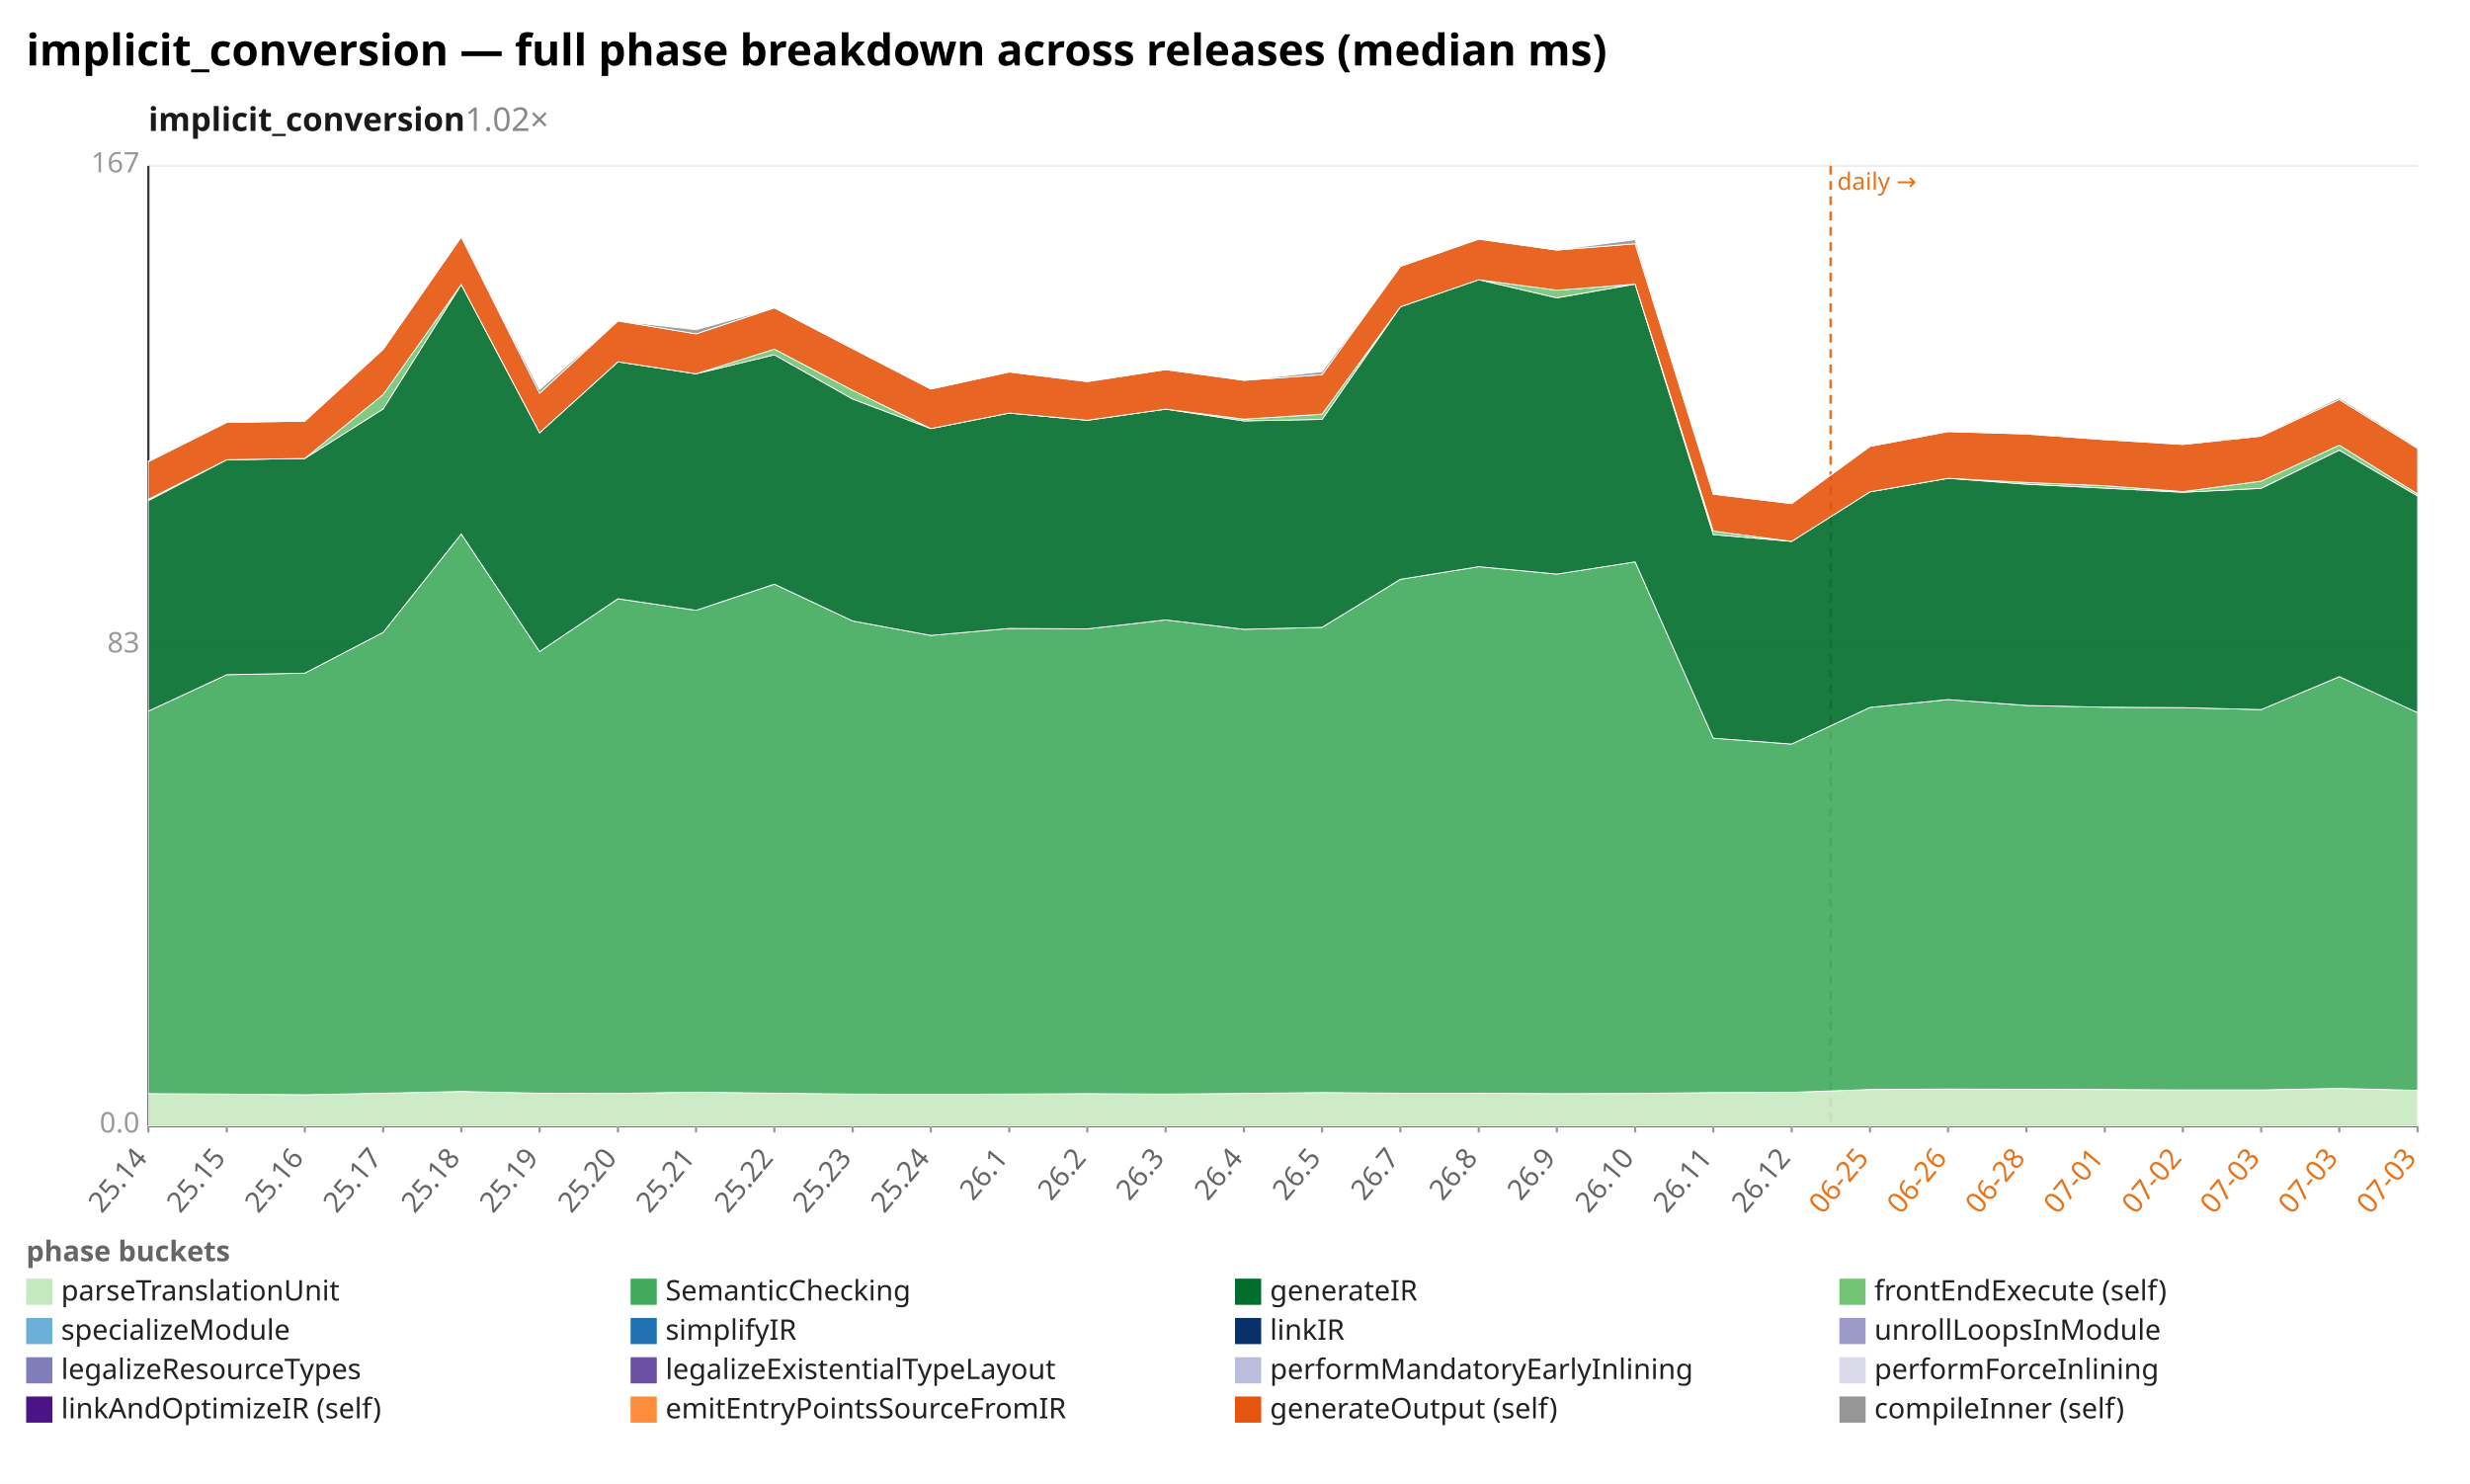
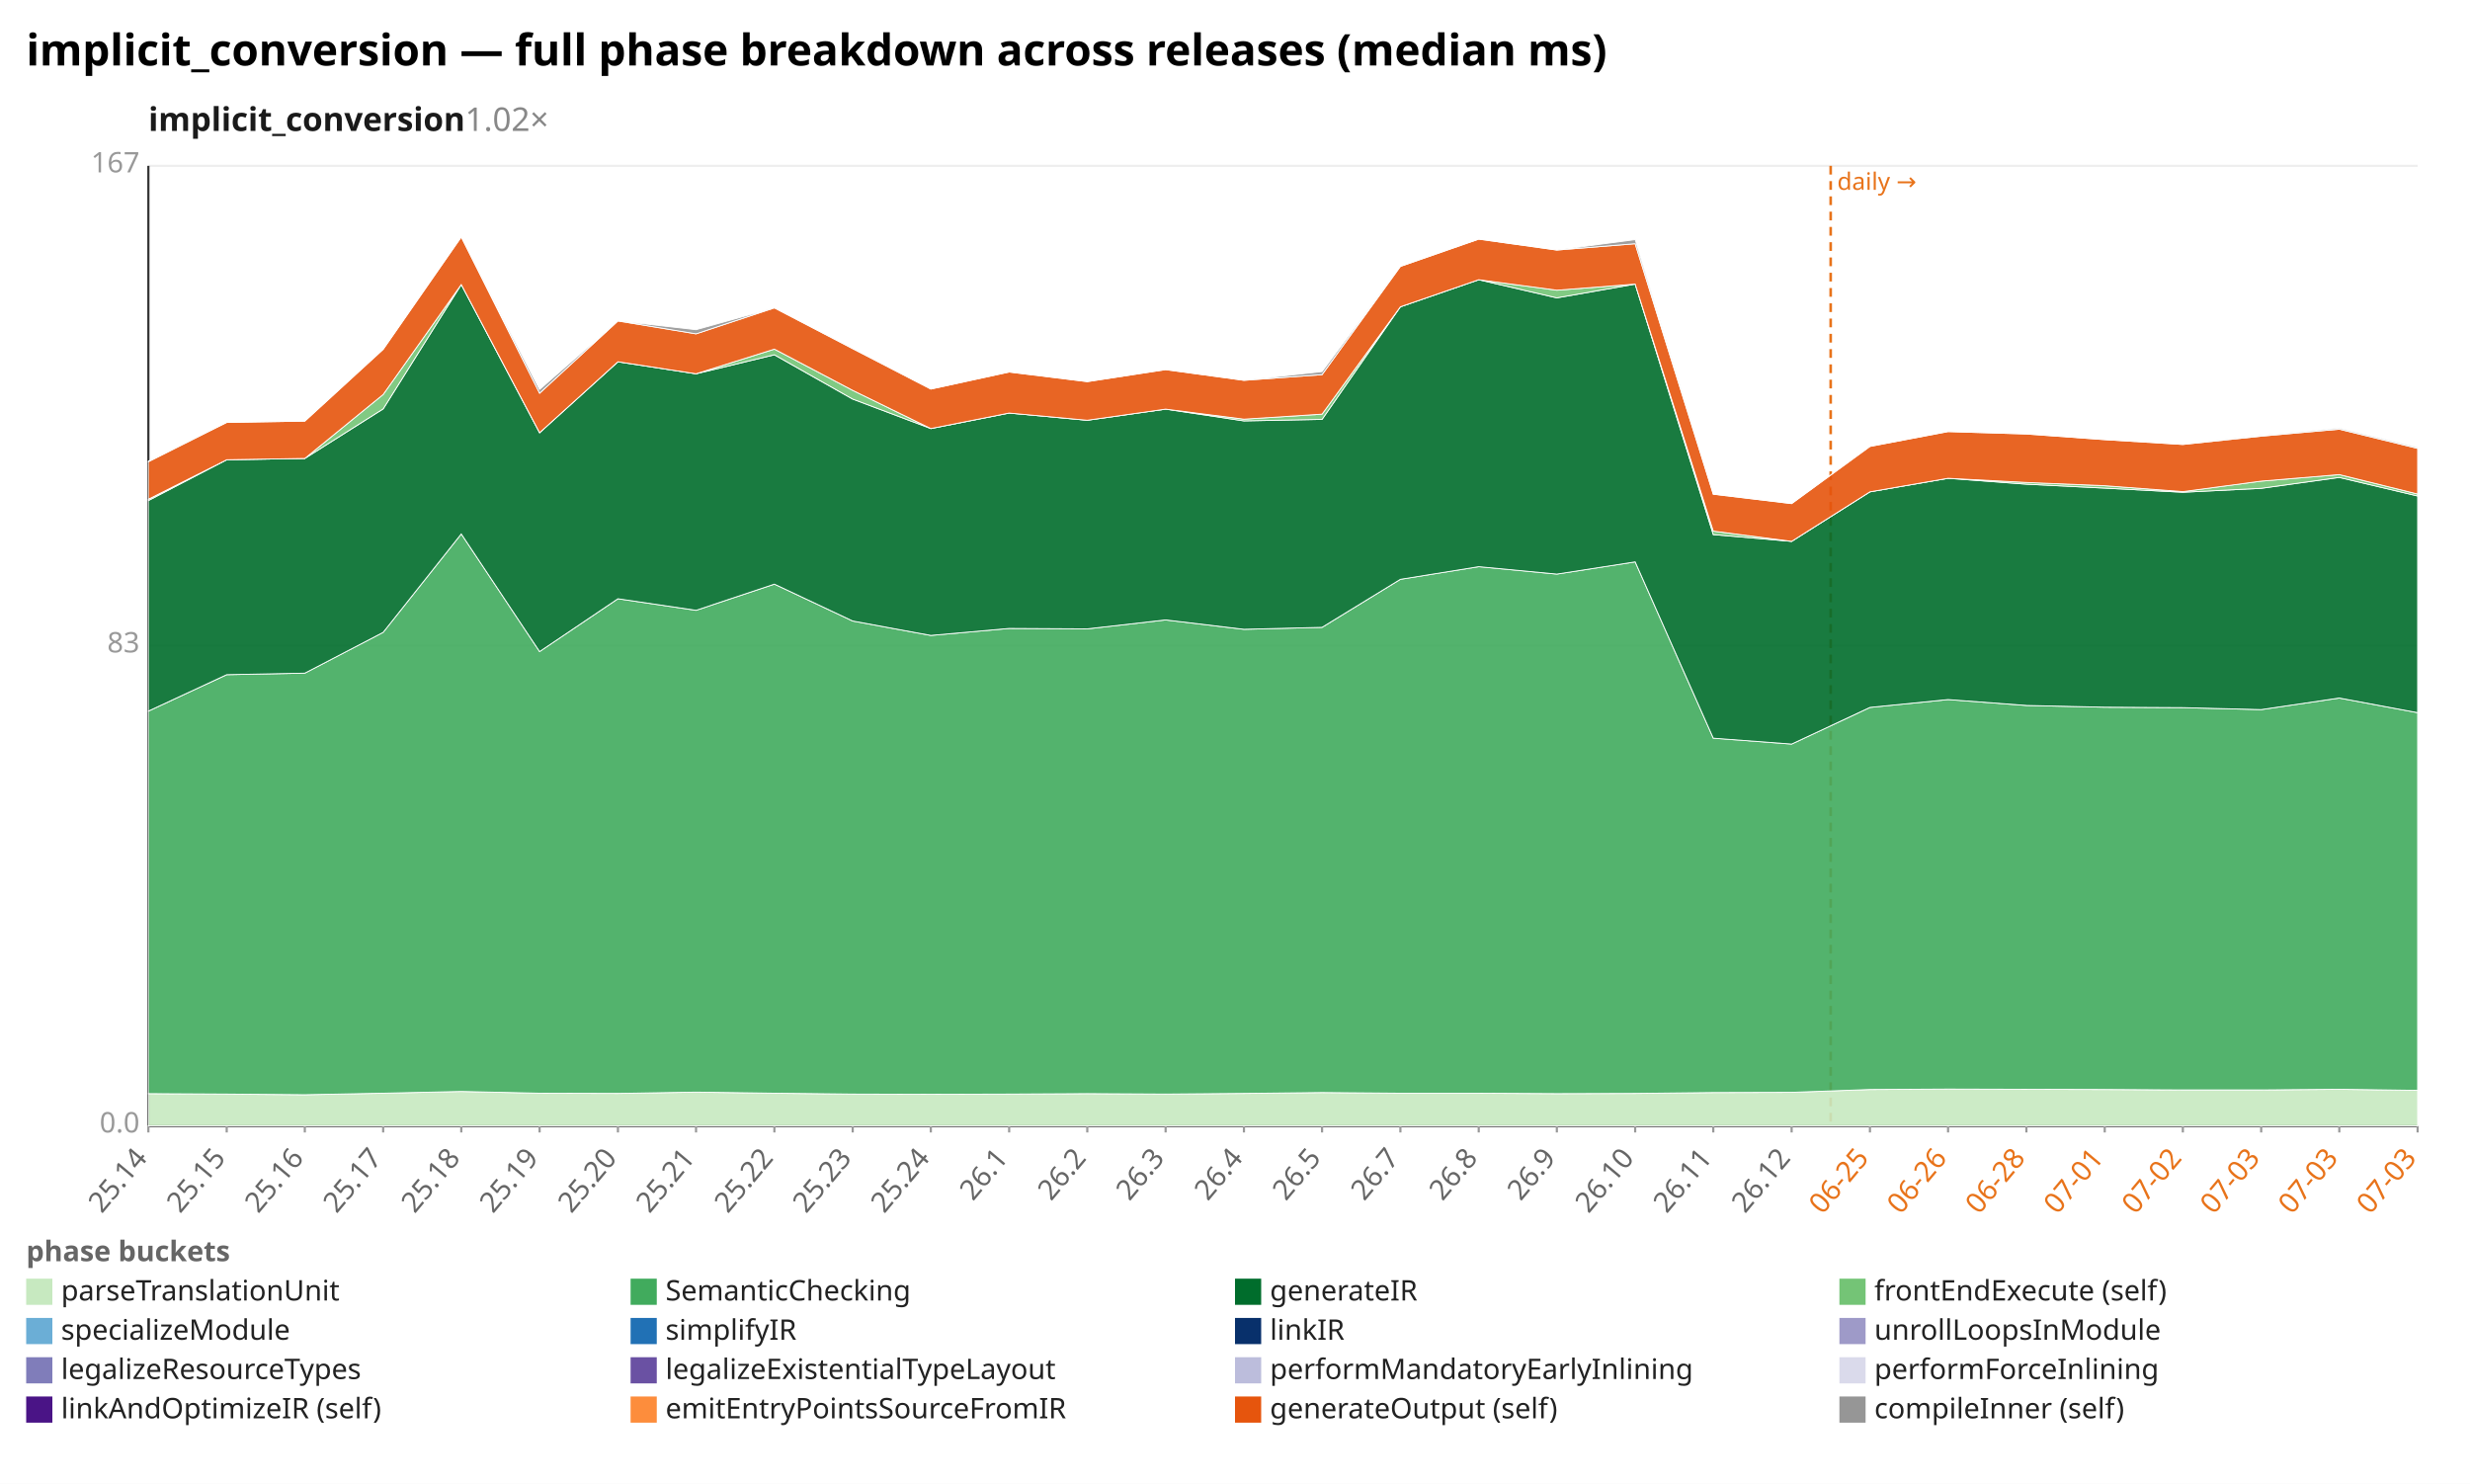
<svg xmlns="http://www.w3.org/2000/svg" width="1132" height="680" viewBox="0 0 1132 680" preserveAspectRatio="xMidYMid meet" font-family="sans-serif" font-size="13">
  <rect width="1132" height="680" fill="white" />
  <text x="12" y="30" font-size="20" font-weight="bold">implicit_conversion — full phase breakdown across releases (median ms)</text>
  <text x="68" y="60" font-size="15" font-weight="600" fill="#1a1a1a">implicit_conversion<tspan fill="#888" font-weight="400" text-decoration="none">  1.02×</tspan>
  </text>
  <line x1="68.0" y1="516.0" x2="1108.0" y2="516.0" stroke="#eee" />
  <text x="64.0" y="519.0" text-anchor="end" fill="#999">0.0</text>
  <line x1="68.0" y1="296.0" x2="1108.0" y2="296.0" stroke="#eee" />
  <text x="64.0" y="299.0" text-anchor="end" fill="#999">83</text>
  <line x1="68.0" y1="76.0" x2="1108.0" y2="76.0" stroke="#eee" />
  <text x="64.0" y="79.0" text-anchor="end" fill="#999">167</text>
  <line x1="68.0" y1="76.0" x2="68.0" y2="516.0" stroke="#333" />
  <line x1="68.0" y1="516.0" x2="1108.0" y2="516.0" stroke="#333" />
  <line x1="839.0" y1="76.0" x2="839.0" y2="516.0" stroke="#e8731a" stroke-width="1.2" stroke-dasharray="4 3" />
  <text x="842.0" y="87.0" fill="#e8731a" font-size="11">daily →</text>
  <line x1="68.0" y1="516.0" x2="68.0" y2="519.0" stroke="#999" />
  <text x="68.0" y="531.0" text-anchor="end" fill="#666" transform="rotate(-50 68.0 531.0)">25.14</text>
  <line x1="103.9" y1="516.0" x2="103.9" y2="519.0" stroke="#999" />
  <text x="103.9" y="531.0" text-anchor="end" fill="#666" transform="rotate(-50 103.9 531.0)">25.15</text>
  <line x1="139.7" y1="516.0" x2="139.7" y2="519.0" stroke="#999" />
  <text x="139.7" y="531.0" text-anchor="end" fill="#666" transform="rotate(-50 139.7 531.0)">25.16</text>
  <line x1="175.6" y1="516.0" x2="175.6" y2="519.0" stroke="#999" />
  <text x="175.6" y="531.0" text-anchor="end" fill="#666" transform="rotate(-50 175.6 531.0)">25.17</text>
  <line x1="211.4" y1="516.0" x2="211.4" y2="519.0" stroke="#999" />
  <text x="211.4" y="531.0" text-anchor="end" fill="#666" transform="rotate(-50 211.4 531.0)">25.18</text>
  <line x1="247.3" y1="516.0" x2="247.3" y2="519.0" stroke="#999" />
  <text x="247.3" y="531.0" text-anchor="end" fill="#666" transform="rotate(-50 247.3 531.0)">25.19</text>
  <line x1="283.2" y1="516.0" x2="283.2" y2="519.0" stroke="#999" />
  <text x="283.2" y="531.0" text-anchor="end" fill="#666" transform="rotate(-50 283.2 531.0)">25.20</text>
  <line x1="319.0" y1="516.0" x2="319.0" y2="519.0" stroke="#999" />
  <text x="319.0" y="531.0" text-anchor="end" fill="#666" transform="rotate(-50 319.0 531.0)">25.21</text>
  <line x1="354.9" y1="516.0" x2="354.9" y2="519.0" stroke="#999" />
  <text x="354.9" y="531.0" text-anchor="end" fill="#666" transform="rotate(-50 354.9 531.0)">25.22</text>
  <line x1="390.8" y1="516.0" x2="390.8" y2="519.0" stroke="#999" />
  <text x="390.8" y="531.0" text-anchor="end" fill="#666" transform="rotate(-50 390.8 531.0)">25.23</text>
  <line x1="426.6" y1="516.0" x2="426.6" y2="519.0" stroke="#999" />
  <text x="426.6" y="531.0" text-anchor="end" fill="#666" transform="rotate(-50 426.6 531.0)">25.24</text>
  <line x1="462.5" y1="516.0" x2="462.5" y2="519.0" stroke="#999" />
  <text x="462.5" y="531.0" text-anchor="end" fill="#666" transform="rotate(-50 462.5 531.0)">26.1</text>
  <line x1="498.3" y1="516.0" x2="498.3" y2="519.0" stroke="#999" />
  <text x="498.3" y="531.0" text-anchor="end" fill="#666" transform="rotate(-50 498.3 531.0)">26.2</text>
  <line x1="534.2" y1="516.0" x2="534.2" y2="519.0" stroke="#999" />
  <text x="534.2" y="531.0" text-anchor="end" fill="#666" transform="rotate(-50 534.2 531.0)">26.3</text>
  <line x1="570.1" y1="516.0" x2="570.1" y2="519.0" stroke="#999" />
  <text x="570.1" y="531.0" text-anchor="end" fill="#666" transform="rotate(-50 570.1 531.0)">26.4</text>
  <line x1="605.9" y1="516.0" x2="605.9" y2="519.0" stroke="#999" />
  <text x="605.9" y="531.0" text-anchor="end" fill="#666" transform="rotate(-50 605.9 531.0)">26.5</text>
  <line x1="641.8" y1="516.0" x2="641.8" y2="519.0" stroke="#999" />
  <text x="641.8" y="531.0" text-anchor="end" fill="#666" transform="rotate(-50 641.8 531.0)">26.7</text>
  <line x1="677.7" y1="516.0" x2="677.7" y2="519.0" stroke="#999" />
  <text x="677.7" y="531.0" text-anchor="end" fill="#666" transform="rotate(-50 677.7 531.0)">26.8</text>
  <line x1="713.5" y1="516.0" x2="713.5" y2="519.0" stroke="#999" />
  <text x="713.5" y="531.0" text-anchor="end" fill="#666" transform="rotate(-50 713.5 531.0)">26.9</text>
  <line x1="749.4" y1="516.0" x2="749.4" y2="519.0" stroke="#999" />
  <text x="749.4" y="531.0" text-anchor="end" fill="#666" transform="rotate(-50 749.4 531.0)">26.10</text>
  <line x1="785.2" y1="516.0" x2="785.2" y2="519.0" stroke="#999" />
  <text x="785.2" y="531.0" text-anchor="end" fill="#666" transform="rotate(-50 785.2 531.0)">26.11</text>
  <line x1="821.1" y1="516.0" x2="821.1" y2="519.0" stroke="#999" />
  <text x="821.1" y="531.0" text-anchor="end" fill="#666" transform="rotate(-50 821.1 531.0)">26.12</text>
  <line x1="857.0" y1="516.0" x2="857.0" y2="519.0" stroke="#999" />
  <text x="857.0" y="531.0" text-anchor="end" fill="#e8731a" transform="rotate(-50 857.0 531.0)">06-25</text>
  <line x1="892.8" y1="516.0" x2="892.8" y2="519.0" stroke="#999" />
  <text x="892.8" y="531.0" text-anchor="end" fill="#e8731a" transform="rotate(-50 892.8 531.0)">06-26</text>
  <line x1="928.7" y1="516.0" x2="928.7" y2="519.0" stroke="#999" />
  <text x="928.7" y="531.0" text-anchor="end" fill="#e8731a" transform="rotate(-50 928.7 531.0)">06-28</text>
  <line x1="964.6" y1="516.0" x2="964.6" y2="519.0" stroke="#999" />
  <text x="964.6" y="531.0" text-anchor="end" fill="#e8731a" transform="rotate(-50 964.6 531.0)">07-01</text>
  <line x1="1000.4" y1="516.0" x2="1000.4" y2="519.0" stroke="#999" />
  <text x="1000.4" y="531.0" text-anchor="end" fill="#e8731a" transform="rotate(-50 1000.4 531.0)">07-02</text>
  <line x1="1036.3" y1="516.0" x2="1036.3" y2="519.0" stroke="#999" />
  <text x="1036.3" y="531.0" text-anchor="end" fill="#e8731a" transform="rotate(-50 1036.3 531.0)">07-03</text>
  <line x1="1072.1" y1="516.0" x2="1072.1" y2="519.0" stroke="#999" />
  <text x="1072.1" y="531.0" text-anchor="end" fill="#e8731a" transform="rotate(-50 1072.1 531.0)">07-03</text>
  <line x1="1108.0" y1="516.0" x2="1108.0" y2="519.0" stroke="#999" />
  <text x="1108.0" y="531.0" text-anchor="end" fill="#e8731a" transform="rotate(-50 1108.0 531.0)">07-03</text>
-   <polygon points="68.0,501.2 103.9,501.4 139.7,501.7 175.6,501.0 211.4,500.2 247.3,501.0 283.2,501.1 319.0,500.5 354.9,501.0 390.8,501.4 426.6,501.5 462.5,501.4 498.3,501.2 534.2,501.4 570.1,501.1 605.9,500.7 641.8,501.0 677.7,501.0 713.5,501.2 749.4,501.1 785.2,500.7 821.1,500.6 857.0,499.3 892.8,499.1 928.7,499.2 964.6,499.3 1000.4,499.5 1036.3,499.5 1072.1,498.8 1108.0,499.7 1108.0,516.0 1072.1,516.0 1036.3,516.0 1000.4,516.0 964.6,516.0 928.7,516.0 892.8,516.0 857.0,516.0 821.1,516.0 785.2,516.0 749.4,516.0 713.5,516.0 677.7,516.0 641.8,516.0 605.9,516.0 570.1,516.0 534.2,516.0 498.3,516.0 462.5,516.0 426.6,516.0 390.8,516.0 354.9,516.0 319.0,516.0 283.2,516.0 247.3,516.0 211.4,516.0 175.6,516.0 139.7,516.0 103.9,516.0 68.0,516.0" fill="#c7e9c0" fill-opacity="0.9" stroke="#fff" stroke-width="0.4" />
-   <polygon points="68.0,325.9 103.9,309.2 139.7,308.5 175.6,289.8 211.4,244.7 247.3,298.6 283.2,274.4 319.0,279.7 354.9,267.7 390.8,284.6 426.6,291.2 462.5,288.0 498.3,288.2 534.2,284.1 570.1,288.4 605.9,287.5 641.8,265.5 677.7,259.7 713.5,263.1 749.4,257.5 785.2,338.3 821.1,341.0 857.0,324.2 892.8,320.6 928.7,323.3 964.6,324.1 1000.4,324.3 1036.3,325.2 1072.1,310.1 1108.0,326.6 1108.0,499.7 1072.1,498.8 1036.3,499.5 1000.4,499.5 964.6,499.3 928.7,499.2 892.8,499.1 857.0,499.3 821.1,500.6 785.2,500.7 749.4,501.1 713.5,501.2 677.7,501.0 641.8,501.0 605.9,500.7 570.1,501.1 534.2,501.4 498.3,501.2 462.5,501.4 426.6,501.5 390.8,501.4 354.9,501.0 319.0,500.5 283.2,501.1 247.3,501.0 211.4,500.2 175.6,501.0 139.7,501.7 103.9,501.4 68.0,501.2" fill="#41ab5d" fill-opacity="0.9" stroke="#fff" stroke-width="0.4" />
-   <polygon points="68.0,229.4 103.9,210.7 139.7,210.1 175.6,187.4 211.4,130.4 247.3,198.3 283.2,165.8 319.0,171.3 354.9,162.6 390.8,182.9 426.6,196.4 462.5,189.3 498.3,192.6 534.2,187.5 570.1,192.9 605.9,192.2 641.8,140.6 677.7,128.2 713.5,136.5 749.4,130.2 785.2,245.0 821.1,248.1 857.0,225.4 892.8,219.2 928.7,221.9 964.6,223.7 1000.4,225.6 1036.3,223.8 1072.1,206.3 1108.0,227.3 1108.0,326.6 1072.1,310.1 1036.3,325.2 1000.4,324.3 964.6,324.1 928.7,323.3 892.8,320.6 857.0,324.2 821.1,341.0 785.2,338.3 749.4,257.5 713.5,263.1 677.7,259.7 641.8,265.5 605.9,287.5 570.1,288.4 534.2,284.1 498.3,288.2 462.5,288.0 426.6,291.2 390.8,284.6 354.9,267.7 319.0,279.7 283.2,274.4 247.3,298.6 211.4,244.7 175.6,289.8 139.7,308.5 103.9,309.2 68.0,325.9" fill="#006d2c" fill-opacity="0.9" stroke="#fff" stroke-width="0.4" />
-   <polygon points="68.0,228.8 103.9,210.7 139.7,210.1 175.6,180.8 211.4,130.4 247.3,198.3 283.2,165.8 319.0,171.3 354.9,160.0 390.8,178.9 426.6,196.4 462.5,189.3 498.3,192.6 534.2,187.5 570.1,192.1 605.9,189.8 641.8,140.6 677.7,128.2 713.5,133.0 749.4,130.2 785.2,243.4 821.1,248.1 857.0,225.4 892.8,219.2 928.7,221.1 964.6,222.6 1000.4,225.3 1036.3,220.5 1072.1,204.0 1108.0,226.4 1108.0,227.3 1072.1,206.3 1036.3,223.8 1000.4,225.6 964.6,223.7 928.7,221.9 892.8,219.2 857.0,225.4 821.1,248.1 785.2,245.0 749.4,130.2 713.5,136.5 677.7,128.2 641.8,140.6 605.9,192.2 570.1,192.9 534.2,187.5 498.3,192.6 462.5,189.3 426.6,196.4 390.8,182.9 354.9,162.6 319.0,171.3 283.2,165.8 247.3,198.3 211.4,130.4 175.6,187.4 139.7,210.1 103.9,210.7 68.0,229.4" fill="#74c476" fill-opacity="0.9" stroke="#fff" stroke-width="0.4" />
-   <polygon points="68.0,211.6 103.9,193.6 139.7,193.0 175.6,160.1 211.4,108.6 247.3,180.2 283.2,147.1 319.0,153.0 354.9,141.1 390.8,159.8 426.6,178.3 462.5,170.5 498.3,174.9 534.2,169.4 570.1,174.3 605.9,171.7 641.8,122.1 677.7,109.6 713.5,114.6 749.4,111.7 785.2,226.5 821.1,230.8 857.0,204.6 892.8,197.8 928.7,198.9 964.6,201.5 1000.4,203.7 1036.3,199.9 1072.1,183.1 1108.0,205.5 1108.0,226.4 1072.1,204.0 1036.3,220.5 1000.4,225.3 964.6,222.6 928.7,221.1 892.8,219.2 857.0,225.4 821.1,248.1 785.2,243.4 749.4,130.2 713.5,133.0 677.7,128.2 641.8,140.6 605.9,189.8 570.1,192.1 534.2,187.5 498.3,192.6 462.5,189.3 426.6,196.4 390.8,178.9 354.9,160.0 319.0,171.3 283.2,165.8 247.3,198.3 211.4,130.4 175.6,180.8 139.7,210.1 103.9,210.7 68.0,228.8" fill="#e6550d" fill-opacity="0.9" stroke="#fff" stroke-width="0.4" />
-   <polygon points="68.0,211.3 103.9,193.6 139.7,193.0 175.6,160.1 211.4,108.6 247.3,178.5 283.2,147.1 319.0,151.1 354.9,141.1 390.8,159.7 426.6,178.3 462.5,170.5 498.3,174.9 534.2,169.4 570.1,174.3 605.9,170.3 641.8,122.1 677.7,109.6 713.5,114.6 749.4,109.8 785.2,226.5 821.1,230.8 857.0,204.6 892.8,197.8 928.7,198.9 964.6,201.5 1000.4,203.7 1036.3,199.5 1072.1,182.3 1108.0,205.0 1108.0,205.5 1072.1,183.1 1036.3,199.9 1000.4,203.7 964.6,201.5 928.7,198.9 892.8,197.8 857.0,204.6 821.1,230.8 785.2,226.5 749.4,111.7 713.5,114.6 677.7,109.6 641.8,122.1 605.9,171.7 570.1,174.3 534.2,169.4 498.3,174.9 462.5,170.5 426.6,178.3 390.8,159.8 354.9,141.1 319.0,153.0 283.2,147.1 247.3,180.2 211.4,108.6 175.6,160.1 139.7,193.0 103.9,193.6 68.0,211.6" fill="#969696" fill-opacity="0.9" stroke="#fff" stroke-width="0.4" />
+   <polygon points="68.0,501.2 103.9,501.4 139.7,501.7 175.6,501.0 211.4,500.2 247.3,501.0 283.2,501.1 319.0,500.5 354.9,501.0 390.8,501.4 426.6,501.5 462.5,501.4 498.3,501.2 534.2,501.4 570.1,501.1 605.9,500.7 641.8,501.0 677.7,501.0 713.5,501.2 749.4,501.1 785.2,500.7 821.1,500.6 857.0,499.3 892.8,499.1 928.7,499.2 964.6,499.3 1000.4,499.5 1036.3,499.5 1072.1,499.2 1108.0,499.7 1108.0,516.0 1072.1,516.0 1036.3,516.0 1000.4,516.0 964.6,516.0 928.7,516.0 892.8,516.0 857.0,516.0 821.1,516.0 785.2,516.0 749.4,516.0 713.5,516.0 677.7,516.0 641.8,516.0 605.9,516.0 570.1,516.0 534.2,516.0 498.3,516.0 462.5,516.0 426.6,516.0 390.8,516.0 354.9,516.0 319.0,516.0 283.2,516.0 247.3,516.0 211.4,516.0 175.6,516.0 139.7,516.0 103.9,516.0 68.0,516.0" fill="#c7e9c0" fill-opacity="0.9" stroke="#fff" stroke-width="0.4" />
+   <polygon points="68.0,325.9 103.9,309.2 139.7,308.5 175.6,289.8 211.4,244.7 247.3,298.6 283.2,274.4 319.0,279.7 354.9,267.7 390.8,284.6 426.6,291.2 462.5,288.0 498.3,288.2 534.2,284.1 570.1,288.4 605.9,287.5 641.8,265.5 677.7,259.7 713.5,263.1 749.4,257.5 785.2,338.3 821.1,341.0 857.0,324.2 892.8,320.6 928.7,323.3 964.6,324.1 1000.4,324.3 1036.3,325.2 1072.1,319.9 1108.0,326.6 1108.0,499.7 1072.1,499.2 1036.3,499.5 1000.4,499.5 964.6,499.3 928.7,499.2 892.8,499.1 857.0,499.3 821.1,500.6 785.2,500.7 749.4,501.1 713.5,501.2 677.7,501.0 641.8,501.0 605.9,500.7 570.1,501.1 534.2,501.4 498.3,501.2 462.5,501.4 426.6,501.5 390.8,501.4 354.9,501.0 319.0,500.5 283.2,501.1 247.3,501.0 211.4,500.2 175.6,501.0 139.7,501.7 103.9,501.4 68.0,501.2" fill="#41ab5d" fill-opacity="0.9" stroke="#fff" stroke-width="0.4" />
+   <polygon points="68.0,229.4 103.9,210.7 139.7,210.1 175.6,187.4 211.4,130.4 247.3,198.3 283.2,165.8 319.0,171.3 354.9,162.6 390.8,182.9 426.6,196.4 462.5,189.3 498.3,192.6 534.2,187.5 570.1,192.9 605.9,192.2 641.8,140.6 677.7,128.2 713.5,136.5 749.4,130.2 785.2,245.0 821.1,248.1 857.0,225.4 892.8,219.2 928.7,221.9 964.6,223.7 1000.4,225.6 1036.3,223.8 1072.1,218.8 1108.0,227.3 1108.0,326.6 1072.1,319.9 1036.3,325.2 1000.4,324.3 964.6,324.1 928.7,323.3 892.8,320.6 857.0,324.2 821.1,341.0 785.2,338.3 749.4,257.5 713.5,263.1 677.7,259.7 641.8,265.5 605.9,287.5 570.1,288.4 534.2,284.1 498.3,288.2 462.5,288.0 426.6,291.2 390.8,284.6 354.9,267.7 319.0,279.7 283.2,274.4 247.3,298.6 211.4,244.7 175.6,289.8 139.7,308.5 103.9,309.2 68.0,325.9" fill="#006d2c" fill-opacity="0.9" stroke="#fff" stroke-width="0.4" />
+   <polygon points="68.0,228.8 103.9,210.7 139.7,210.1 175.6,180.8 211.4,130.4 247.3,198.3 283.2,165.8 319.0,171.3 354.9,160.0 390.8,178.9 426.6,196.4 462.5,189.3 498.3,192.6 534.2,187.5 570.1,192.1 605.9,189.8 641.8,140.6 677.7,128.2 713.5,133.0 749.4,130.2 785.2,243.4 821.1,248.1 857.0,225.4 892.8,219.2 928.7,221.1 964.6,222.6 1000.4,225.3 1036.3,220.5 1072.1,217.5 1108.0,226.4 1108.0,227.3 1072.1,218.8 1036.3,223.8 1000.4,225.6 964.6,223.7 928.7,221.9 892.8,219.2 857.0,225.4 821.1,248.1 785.2,245.0 749.4,130.2 713.5,136.5 677.7,128.2 641.8,140.6 605.9,192.2 570.1,192.9 534.2,187.5 498.3,192.6 462.5,189.3 426.6,196.4 390.8,182.9 354.9,162.6 319.0,171.3 283.2,165.8 247.3,198.3 211.4,130.4 175.6,187.4 139.7,210.1 103.9,210.7 68.0,229.4" fill="#74c476" fill-opacity="0.9" stroke="#fff" stroke-width="0.4" />
+   <polygon points="68.0,211.6 103.9,193.6 139.7,193.0 175.6,160.1 211.4,108.6 247.3,180.2 283.2,147.1 319.0,153.0 354.9,141.1 390.8,159.8 426.6,178.3 462.5,170.5 498.3,174.9 534.2,169.4 570.1,174.3 605.9,171.7 641.8,122.1 677.7,109.6 713.5,114.6 749.4,111.7 785.2,226.5 821.1,230.8 857.0,204.6 892.8,197.8 928.7,198.9 964.6,201.5 1000.4,203.7 1036.3,199.9 1072.1,196.7 1108.0,205.5 1108.0,226.4 1072.1,217.5 1036.3,220.5 1000.4,225.3 964.6,222.6 928.7,221.1 892.8,219.2 857.0,225.4 821.1,248.1 785.2,243.4 749.4,130.2 713.5,133.0 677.7,128.2 641.8,140.6 605.9,189.8 570.1,192.1 534.2,187.5 498.3,192.6 462.5,189.3 426.6,196.4 390.8,178.9 354.9,160.0 319.0,171.3 283.2,165.8 247.3,198.3 211.4,130.4 175.6,180.8 139.7,210.1 103.9,210.7 68.0,228.8" fill="#e6550d" fill-opacity="0.9" stroke="#fff" stroke-width="0.4" />
+   <polygon points="68.0,211.3 103.9,193.6 139.7,193.0 175.6,160.1 211.4,108.6 247.3,178.5 283.2,147.1 319.0,151.1 354.9,141.1 390.8,159.7 426.6,178.3 462.5,170.5 498.3,174.9 534.2,169.4 570.1,174.3 605.9,170.3 641.8,122.1 677.7,109.6 713.5,114.6 749.4,109.8 785.2,226.5 821.1,230.8 857.0,204.6 892.8,197.8 928.7,198.9 964.6,201.5 1000.4,203.7 1036.3,199.5 1072.1,196.2 1108.0,205.0 1108.0,205.5 1072.1,196.7 1036.3,199.9 1000.4,203.7 964.6,201.5 928.7,198.9 892.8,197.8 857.0,204.6 821.1,230.8 785.2,226.5 749.4,111.7 713.5,114.6 677.7,109.6 641.8,122.1 605.9,171.7 570.1,174.3 534.2,169.4 498.3,174.9 462.5,170.5 426.6,178.3 390.8,159.8 354.9,141.1 319.0,153.0 283.2,147.1 247.3,180.2 211.4,108.6 175.6,160.1 139.7,193.0 103.9,193.6 68.0,211.6" fill="#969696" fill-opacity="0.9" stroke="#fff" stroke-width="0.4" />
  <text x="12" y="578" fill="#666" font-weight="600">phase buckets</text>
  <rect x="12" y="586" width="12" height="12" fill="#c7e9c0" />
  <text x="28" y="596" fill="#222">parseTranslationUnit</text>
  <rect x="289" y="586" width="12" height="12" fill="#41ab5d" />
  <text x="305" y="596" fill="#222">SemanticChecking</text>
  <rect x="566" y="586" width="12" height="12" fill="#006d2c" />
  <text x="582" y="596" fill="#222">generateIR</text>
  <rect x="843" y="586" width="12" height="12" fill="#74c476" />
  <text x="859" y="596" fill="#222">frontEndExecute (self)</text>
  <rect x="12" y="604" width="12" height="12" fill="#6baed6" />
  <text x="28" y="614" fill="#222">specializeModule</text>
  <rect x="289" y="604" width="12" height="12" fill="#2171b5" />
  <text x="305" y="614" fill="#222">simplifyIR</text>
  <rect x="566" y="604" width="12" height="12" fill="#08306b" />
  <text x="582" y="614" fill="#222">linkIR</text>
  <rect x="843" y="604" width="12" height="12" fill="#9e9ac8" />
  <text x="859" y="614" fill="#222">unrollLoopsInModule</text>
  <rect x="12" y="622" width="12" height="12" fill="#807dba" />
  <text x="28" y="632" fill="#222">legalizeResourceTypes</text>
  <rect x="289" y="622" width="12" height="12" fill="#6a51a3" />
  <text x="305" y="632" fill="#222">legalizeExistentialTypeLayout</text>
  <rect x="566" y="622" width="12" height="12" fill="#bcbddc" />
  <text x="582" y="632" fill="#222">performMandatoryEarlyInlining</text>
  <rect x="843" y="622" width="12" height="12" fill="#dadaeb" />
  <text x="859" y="632" fill="#222">performForceInlining</text>
  <rect x="12" y="640" width="12" height="12" fill="#4a1486" />
  <text x="28" y="650" fill="#222">linkAndOptimizeIR (self)</text>
  <rect x="289" y="640" width="12" height="12" fill="#fd8d3c" />
  <text x="305" y="650" fill="#222">emitEntryPointsSourceFromIR</text>
  <rect x="566" y="640" width="12" height="12" fill="#e6550d" />
  <text x="582" y="650" fill="#222">generateOutput (self)</text>
  <rect x="843" y="640" width="12" height="12" fill="#969696" />
  <text x="859" y="650" fill="#222">compileInner (self)</text>
</svg>
